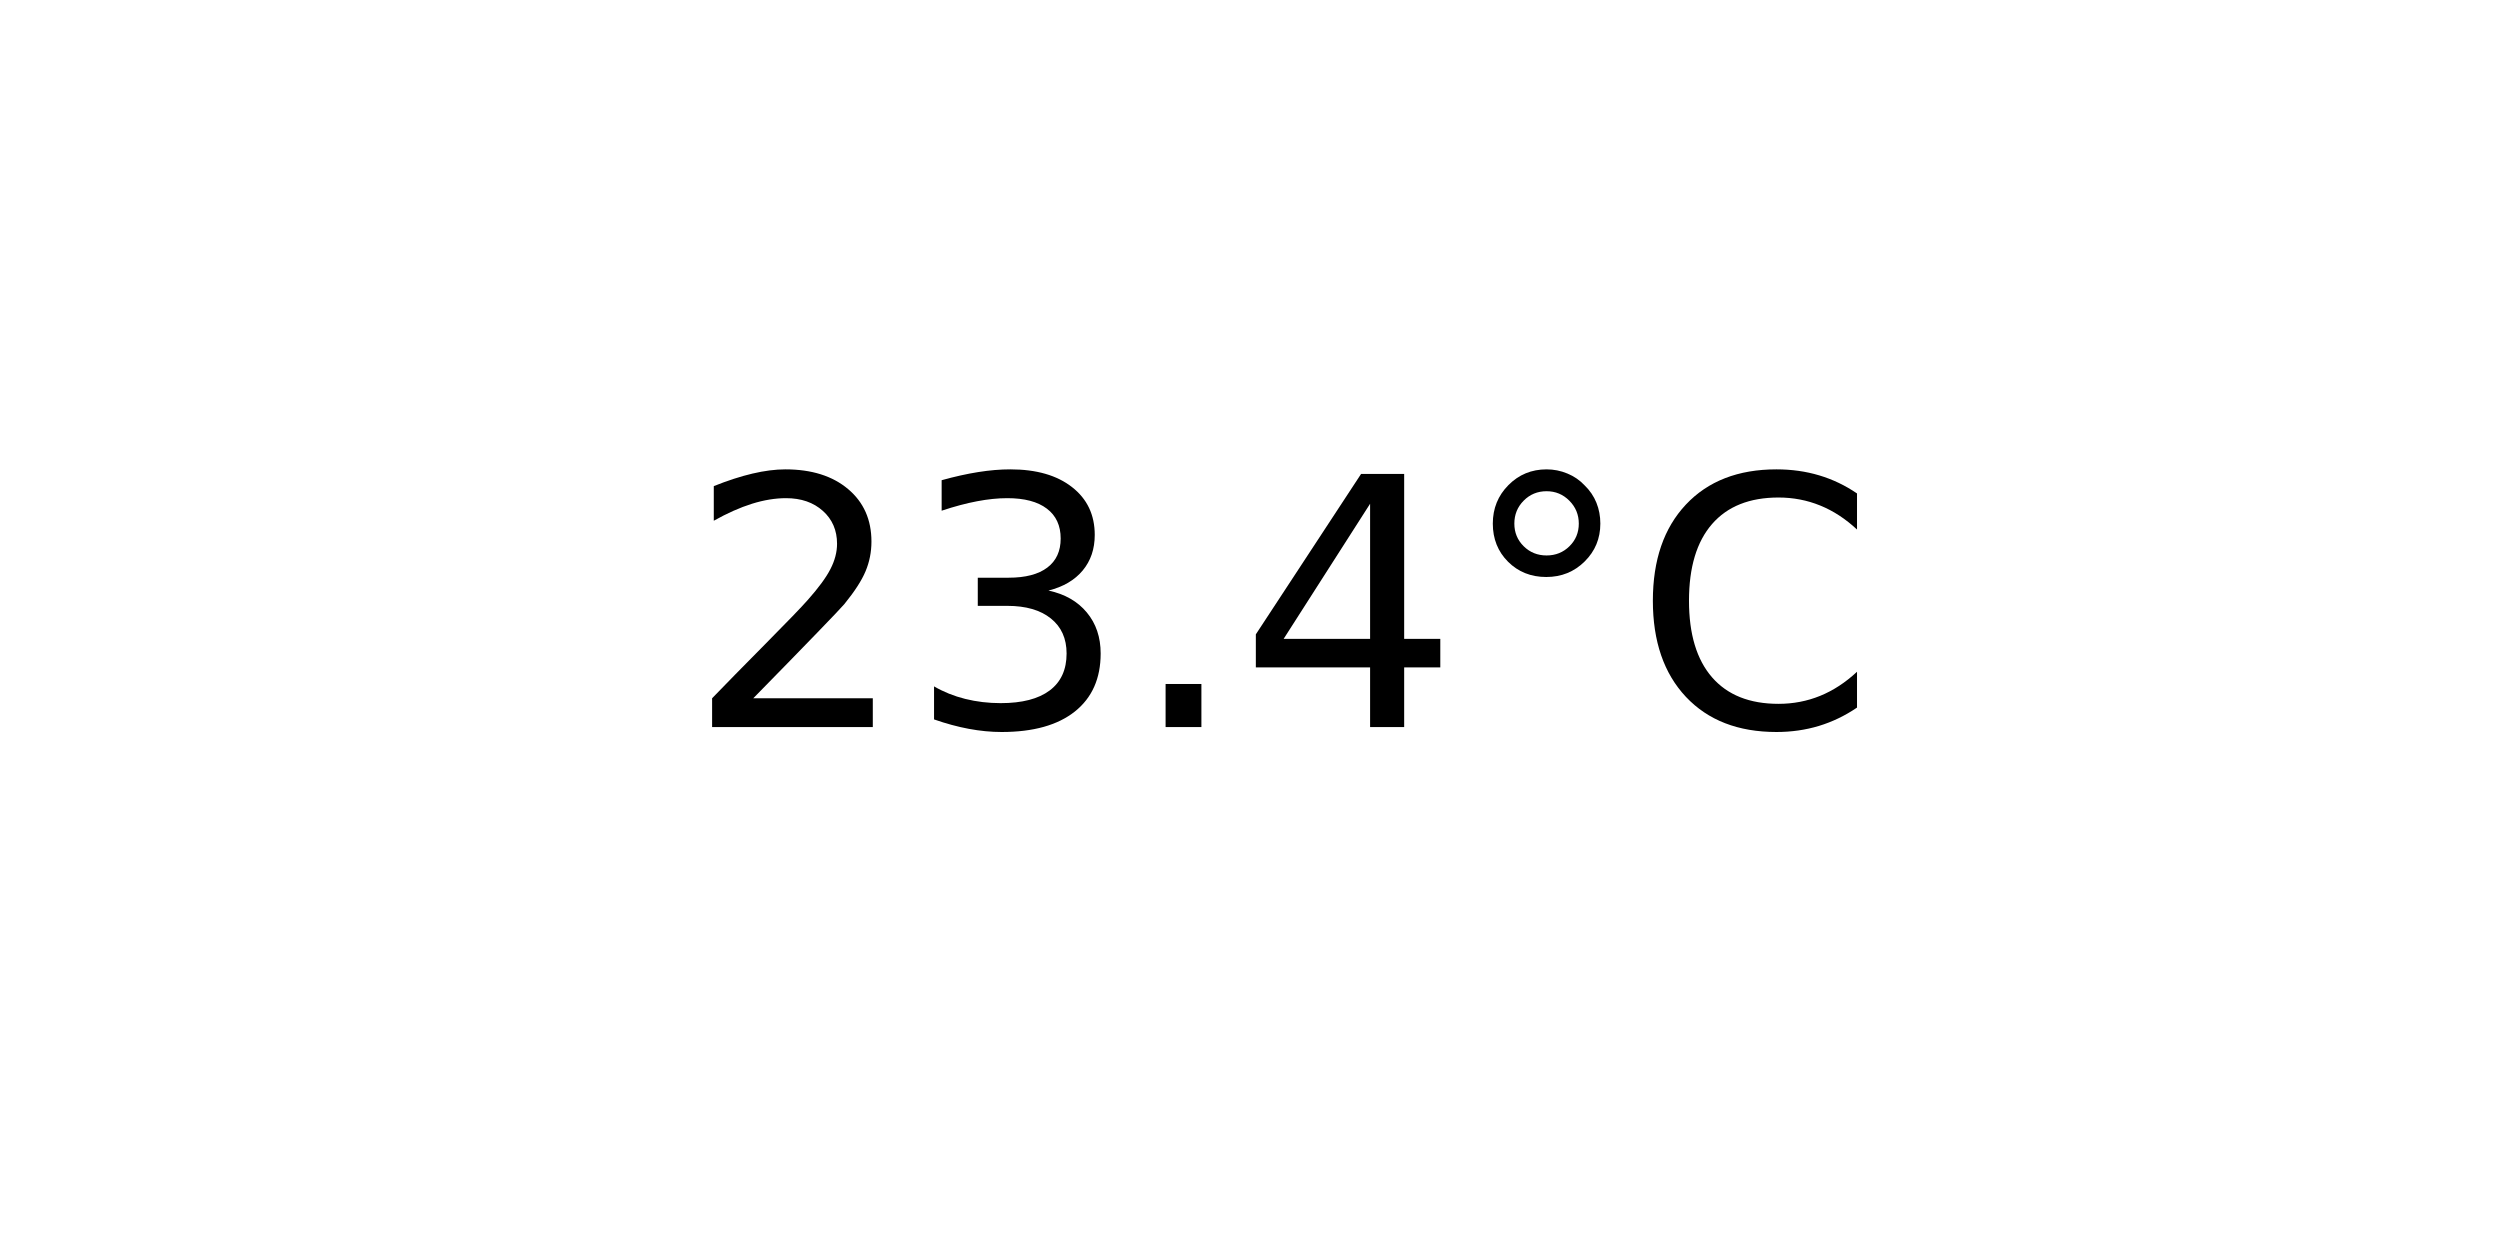
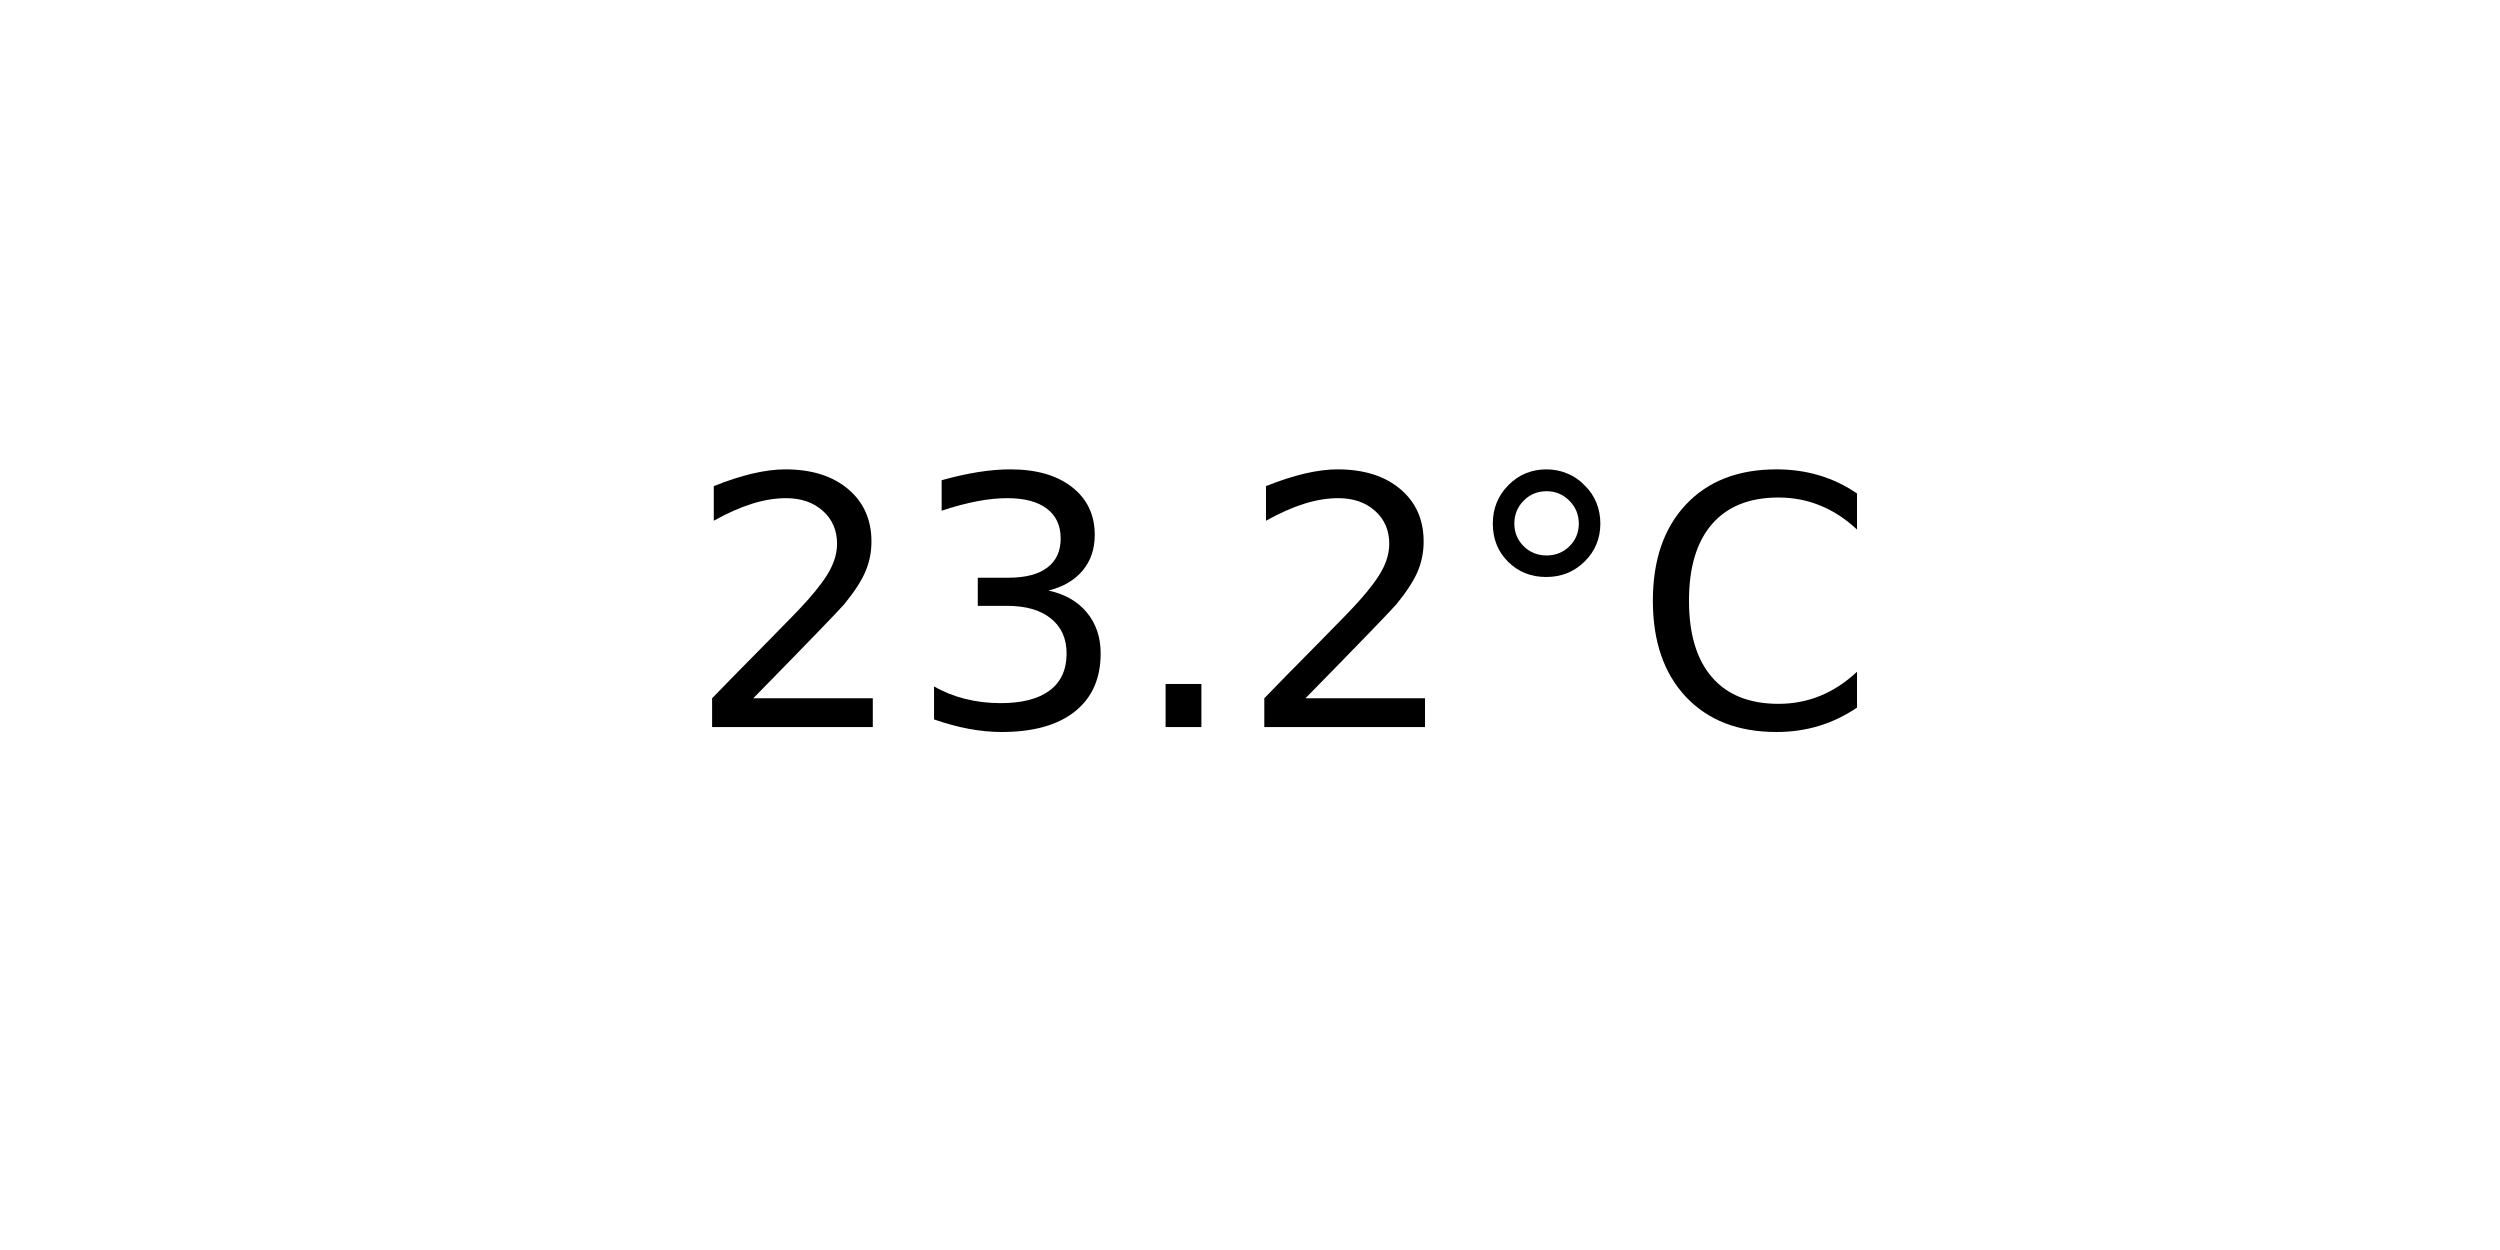
<svg xmlns="http://www.w3.org/2000/svg" xmlns:xlink="http://www.w3.org/1999/xlink" width="72pt" height="36pt" viewBox="0 0 72 36" version="1.1">
  <defs>
    <style type="text/css">*{stroke-linejoin: round; stroke-linecap: butt}</style>
  </defs>
  <g id="figure_1">
    <g id="axes_1">
      <g id="text_1">
        <g transform="translate(19.77578 20.93937) scale(0.1 -0.1)">
          <defs>
            <path id="DejaVuSans-32" d="M 1228 531  L 3431 531  L 3431 0  L 469 0  L 469 531  Q 828 903 1448 1529  Q 2069 2156 2228 2338  Q 2531 2678 2651 2914  Q 2772 3150 2772 3378  Q 2772 3750 2511 3984  Q 2250 4219 1831 4219  Q 1534 4219 1204 4116  Q 875 4013 500 3803  L 500 4441  Q 881 4594 1212 4672  Q 1544 4750 1819 4750  Q 2544 4750 2975 4387  Q 3406 4025 3406 3419  Q 3406 3131 3298 2873  Q 3191 2616 2906 2266  Q 2828 2175 2409 1742  Q 1991 1309 1228 531  z " transform="scale(0.015625)" />
            <path id="DejaVuSans-33" d="M 2597 2516  Q 3050 2419 3304 2112  Q 3559 1806 3559 1356  Q 3559 666 3084 287  Q 2609 -91 1734 -91  Q 1441 -91 1130 -33  Q 819 25 488 141  L 488 750  Q 750 597 1062 519  Q 1375 441 1716 441  Q 2309 441 2620 675  Q 2931 909 2931 1356  Q 2931 1769 2642 2001  Q 2353 2234 1838 2234  L 1294 2234  L 1294 2753  L 1863 2753  Q 2328 2753 2575 2939  Q 2822 3125 2822 3475  Q 2822 3834 2567 4026  Q 2313 4219 1838 4219  Q 1578 4219 1281 4162  Q 984 4106 628 3988  L 628 4550  Q 988 4650 1302 4700  Q 1616 4750 1894 4750  Q 2613 4750 3031 4423  Q 3450 4097 3450 3541  Q 3450 3153 3228 2886  Q 3006 2619 2597 2516  z " transform="scale(0.015625)" />
            <path id="DejaVuSans-2e" d="M 684 794  L 1344 794  L 1344 0  L 684 0  L 684 794  z " transform="scale(0.015625)" />
-             <path id="DejaVuSans-34" d="M 2419 4116  L 825 1625  L 2419 1625  L 2419 4116  z M 2253 4666  L 3047 4666  L 3047 1625  L 3713 1625  L 3713 1100  L 3047 1100  L 3047 0  L 2419 0  L 2419 1100  L 313 1100  L 313 1709  L 2253 4666  z " transform="scale(0.015625)" />
            <path id="DejaVuSans-b0" d="M 1600 4347  Q 1350 4347 1178 4173  Q 1006 4000 1006 3750  Q 1006 3503 1178 3333  Q 1350 3163 1600 3163  Q 1850 3163 2022 3333  Q 2194 3503 2194 3750  Q 2194 3997 2020 4172  Q 1847 4347 1600 4347  z M 1600 4750  Q 1800 4750 1984 4673  Q 2169 4597 2303 4453  Q 2447 4313 2519 4134  Q 2591 3956 2591 3750  Q 2591 3338 2302 3052  Q 2013 2766 1594 2766  Q 1172 2766 890 3047  Q 609 3328 609 3750  Q 609 4169 896 4459  Q 1184 4750 1600 4750  z " transform="scale(0.015625)" />
            <path id="DejaVuSans-43" d="M 4122 4306  L 4122 3641  Q 3803 3938 3442 4084  Q 3081 4231 2675 4231  Q 1875 4231 1450 3742  Q 1025 3253 1025 2328  Q 1025 1406 1450 917  Q 1875 428 2675 428  Q 3081 428 3442 575  Q 3803 722 4122 1019  L 4122 359  Q 3791 134 3420 21  Q 3050 -91 2638 -91  Q 1578 -91 968 557  Q 359 1206 359 2328  Q 359 3453 968 4101  Q 1578 4750 2638 4750  Q 3056 4750 3426 4639  Q 3797 4528 4122 4306  z " transform="scale(0.015625)" />
          </defs>
          <use xlink:href="#DejaVuSans-32" />
          <use xlink:href="#DejaVuSans-33" x="63.623" />
          <use xlink:href="#DejaVuSans-2e" x="127.246" />
-           <use xlink:href="#DejaVuSans-34" x="159.033" />
+           <use xlink:href="#DejaVuSans-32" x="159.033" />
          <use xlink:href="#DejaVuSans-b0" x="222.656" />
          <use xlink:href="#DejaVuSans-43" x="272.656" />
        </g>
      </g>
    </g>
  </g>
</svg>
